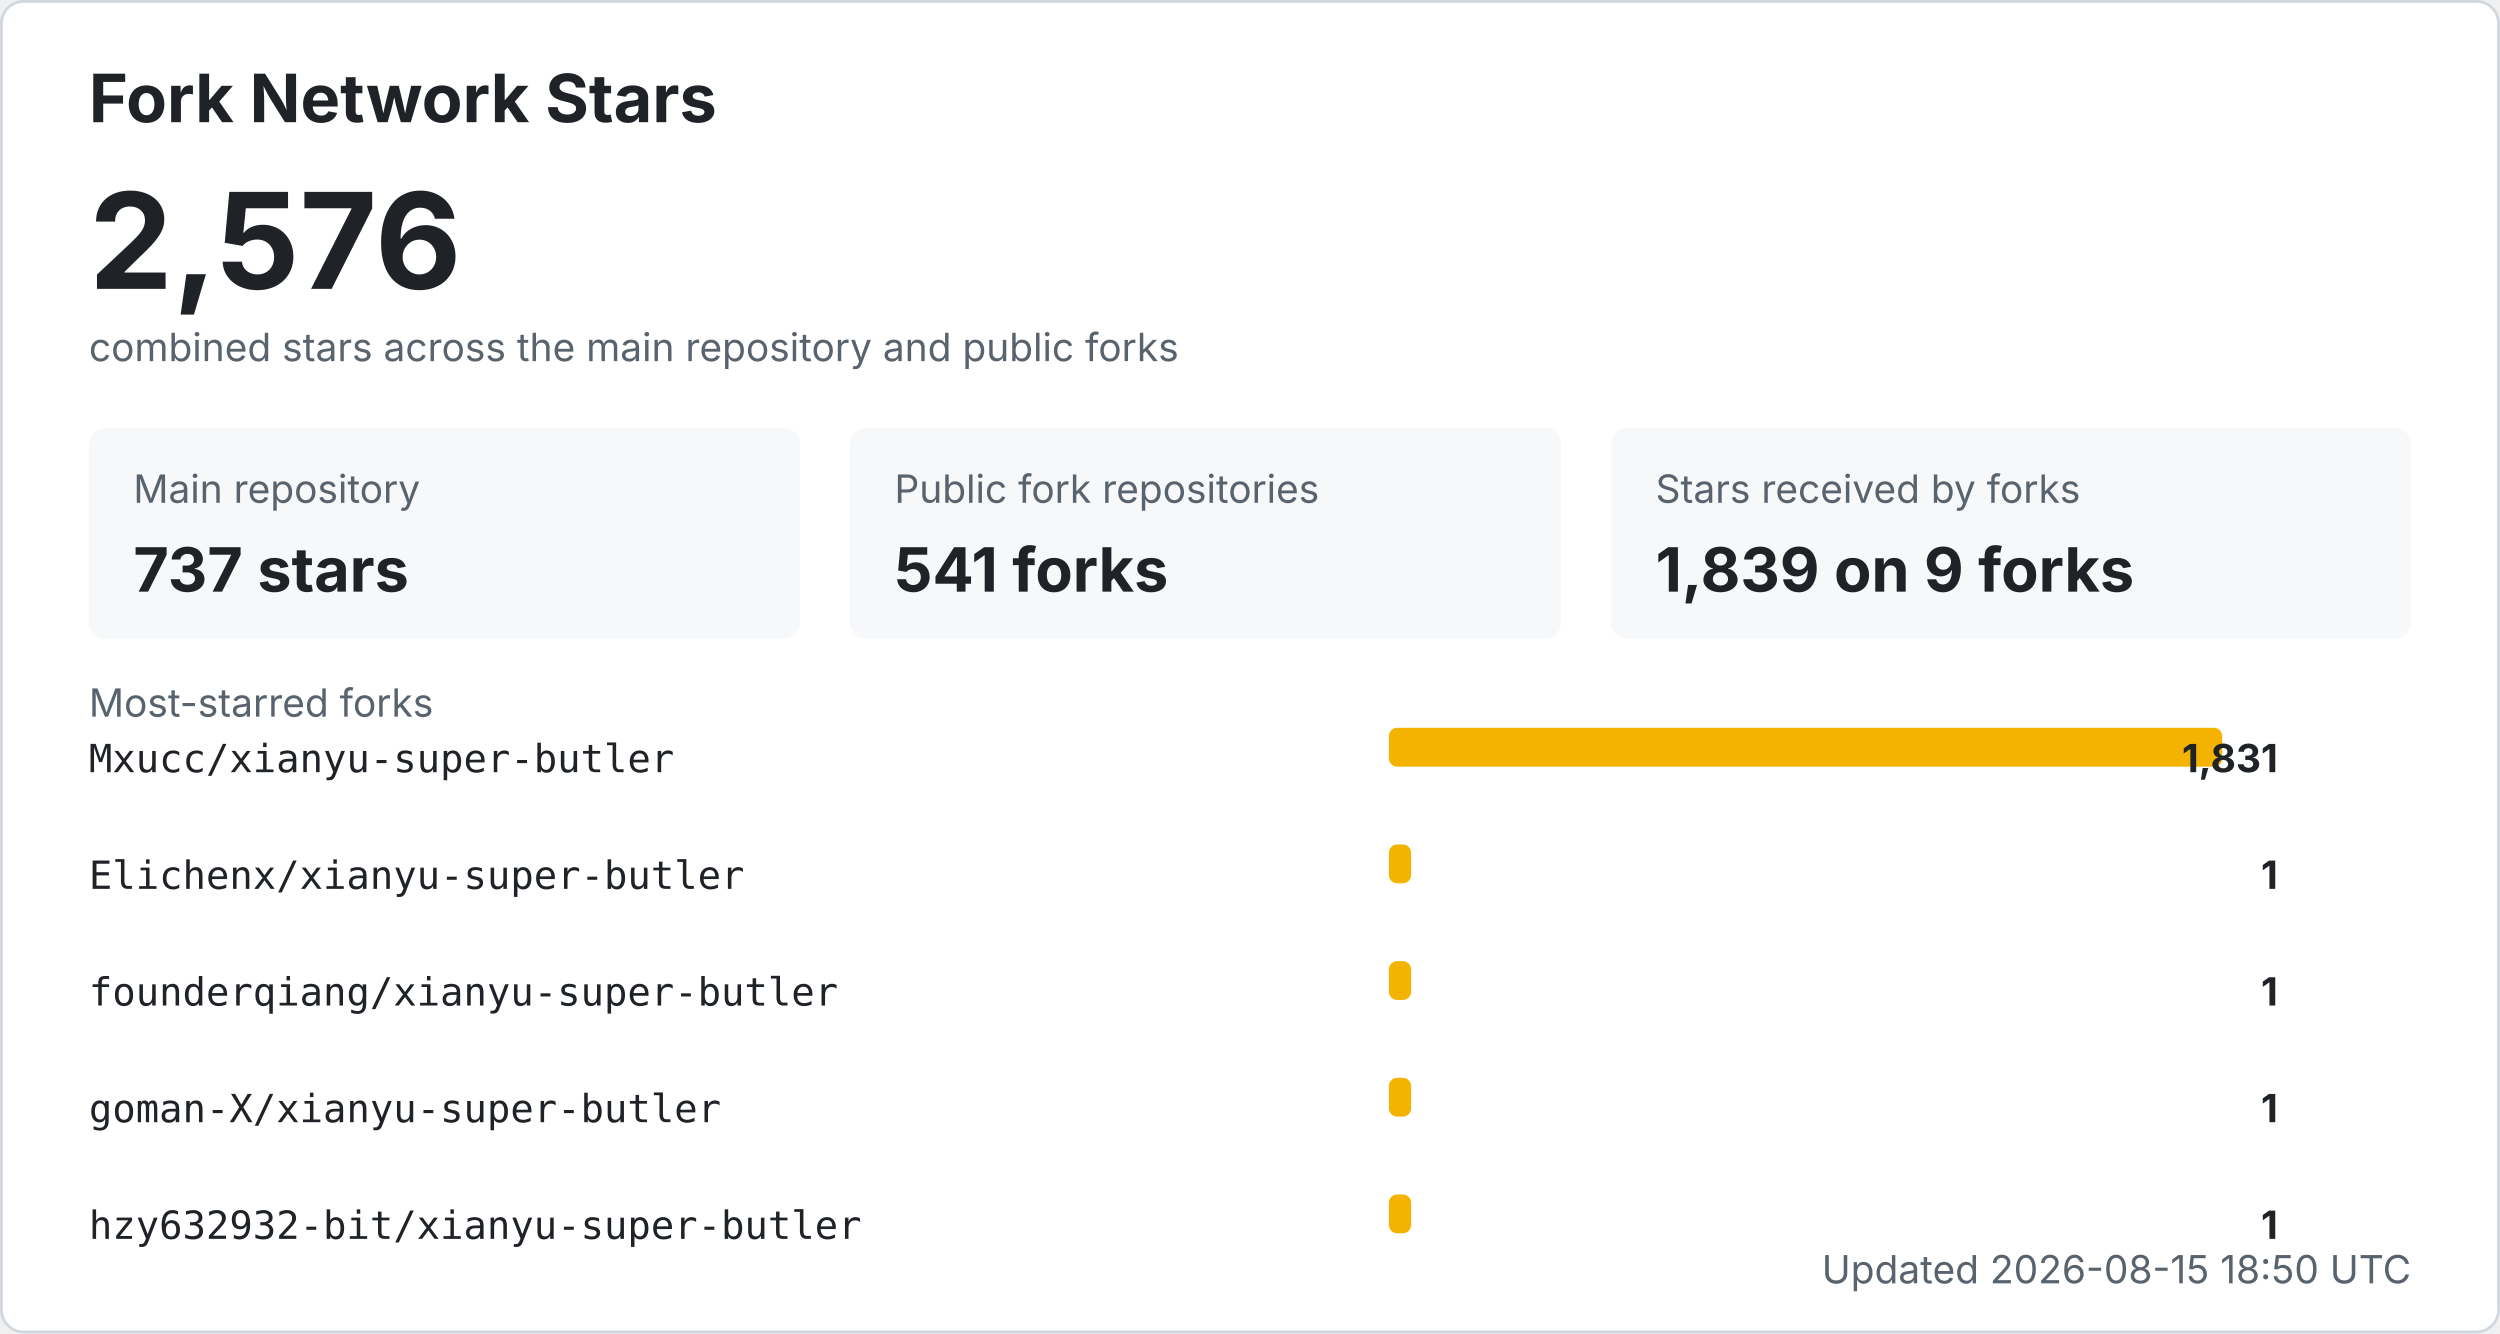
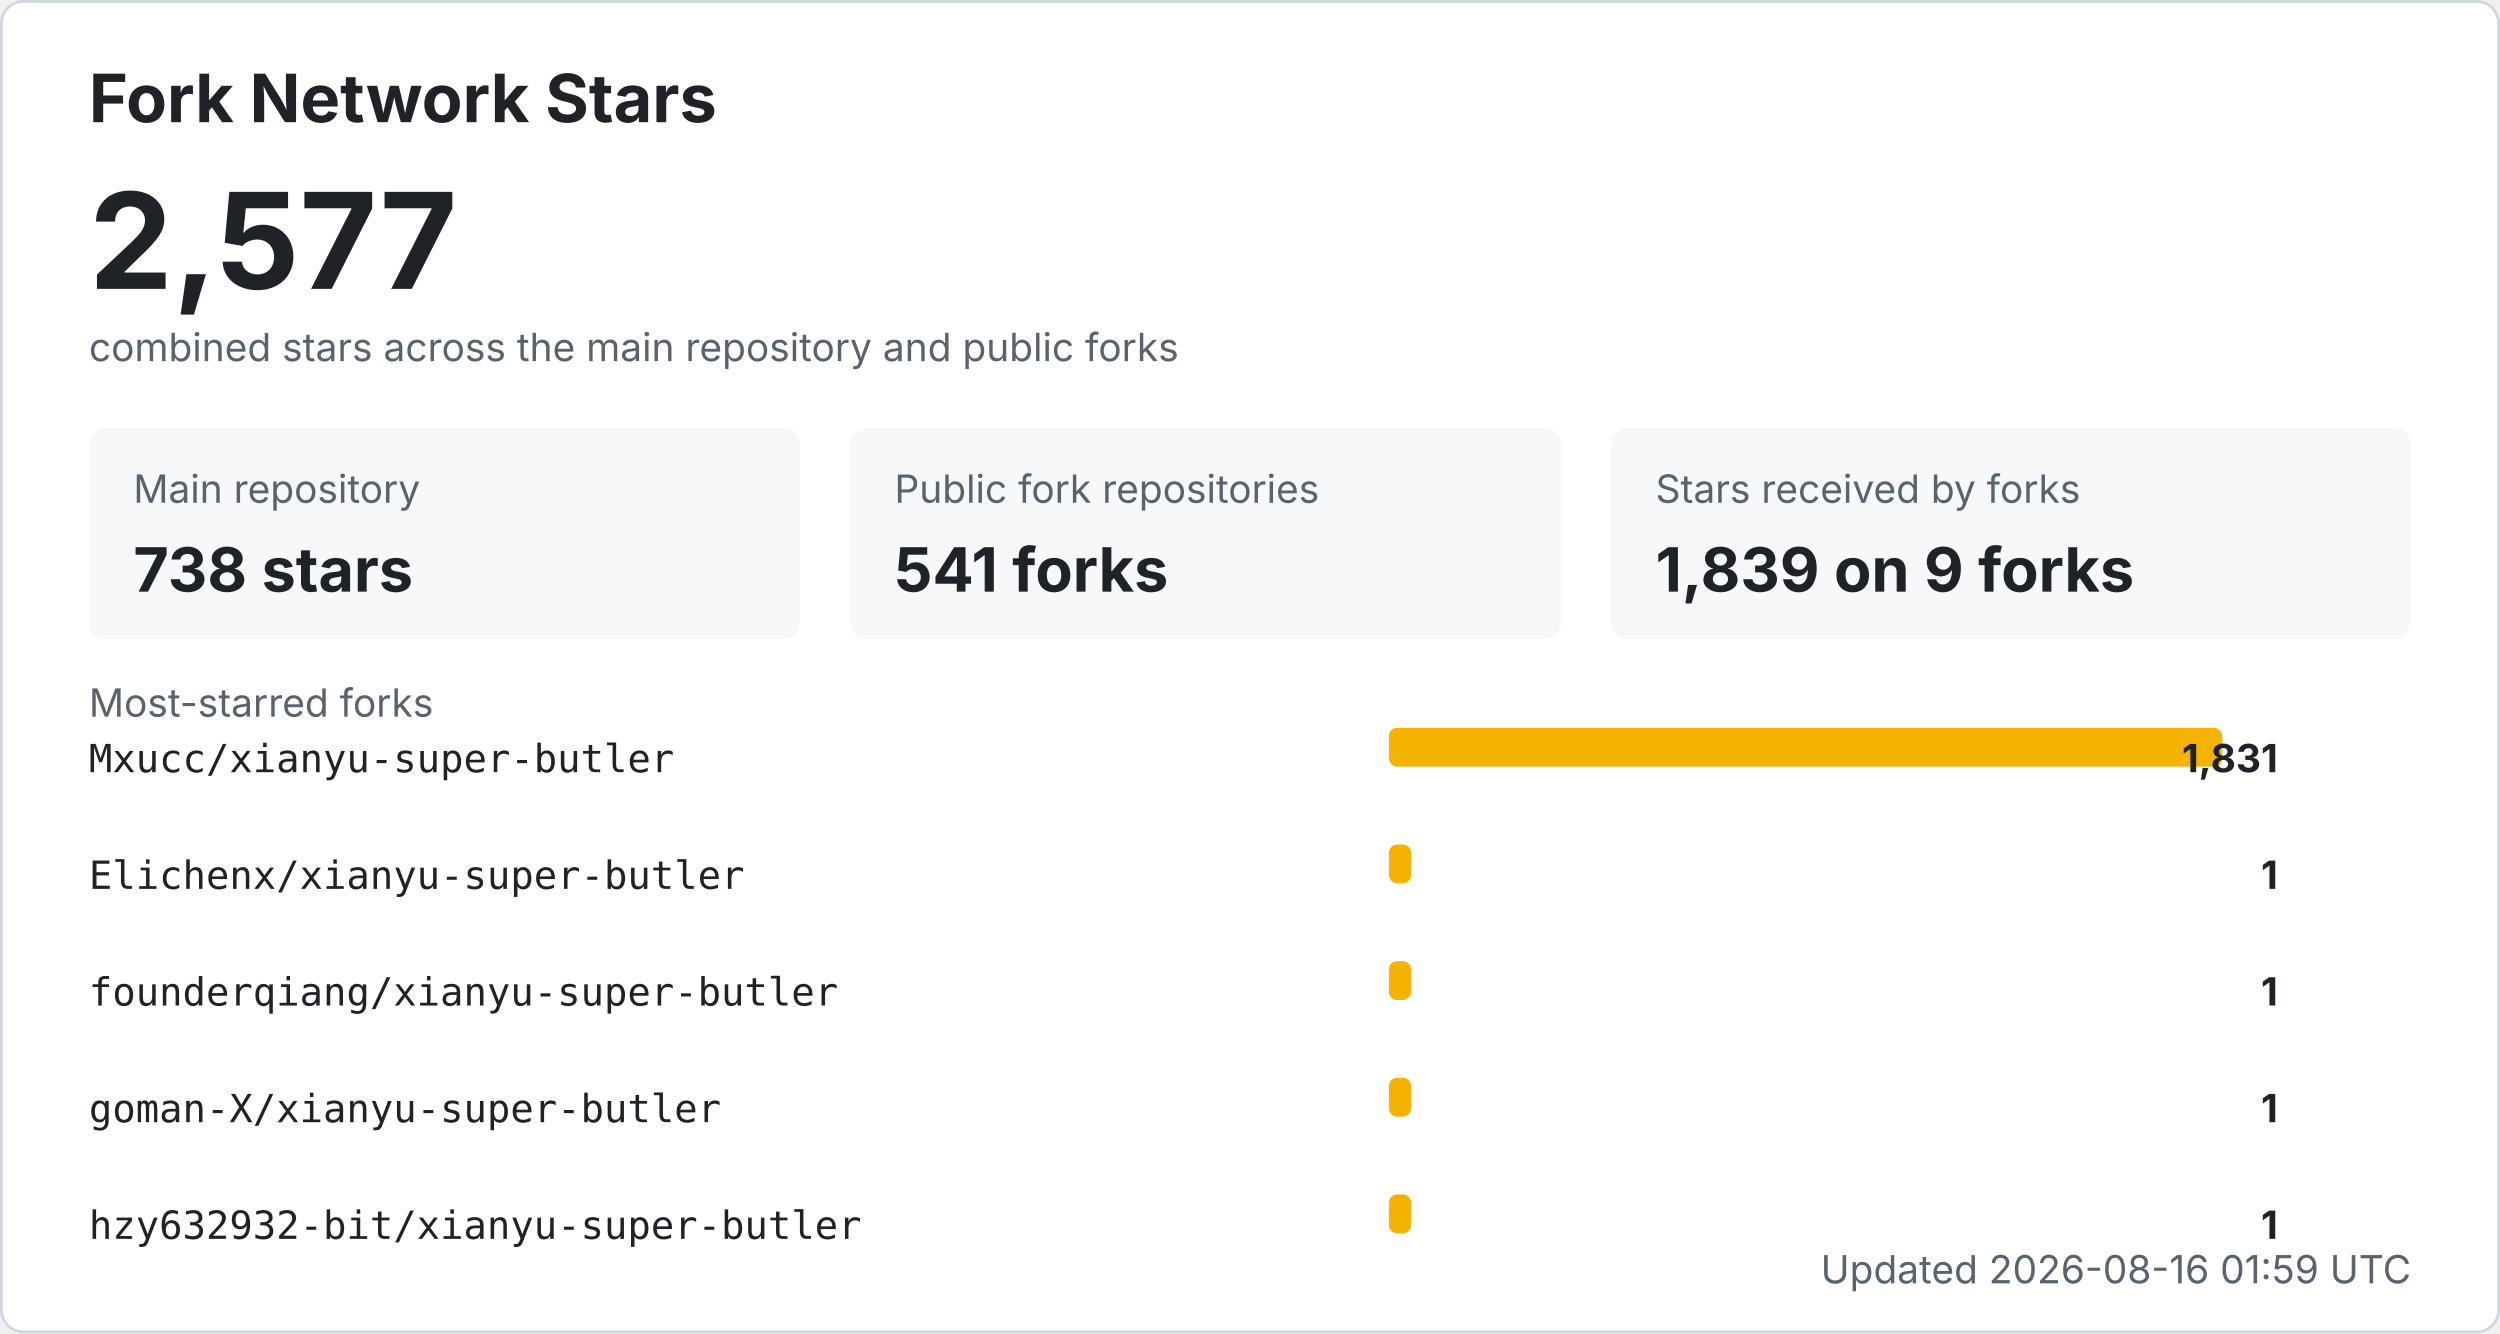
<svg xmlns="http://www.w3.org/2000/svg" width="900" height="480" viewBox="0 0 900 480" role="img" aria-labelledby="title desc">
  <style>
    .bg { fill: #ffffff; stroke: #d0d7de; }
    .title { fill: #1f2328; font: 700 24px -apple-system, BlinkMacSystemFont, "Segoe UI", sans-serif; }
    .total { fill: #1f2328; font: 700 48px -apple-system, BlinkMacSystemFont, "Segoe UI", sans-serif; }
    .label { fill: #59636e; font: 14px -apple-system, BlinkMacSystemFont, "Segoe UI", sans-serif; }
    .metric { fill: #1f2328; font: 700 22px -apple-system, BlinkMacSystemFont, "Segoe UI", sans-serif; }
    .repo { fill: #1f2328; font: 14px ui-monospace, SFMono-Regular, Consolas, monospace; }
    .count { fill: #1f2328; font: 700 14px -apple-system, BlinkMacSystemFont, "Segoe UI", sans-serif; }
    .muted { fill: #59636e; font: 14px -apple-system, BlinkMacSystemFont, "Segoe UI", sans-serif; }
    .card { fill: #f6f8fa; }
    .bar { fill: #f5b301; }
    @media (prefers-color-scheme: dark) {
      .bg { fill: #0d1117; stroke: #30363d; }
      .title, .total, .metric, .repo, .count { fill: #f0f6fc; }
      .label, .muted { fill: #8b949e; }
      .card { fill: #161b22; }
    }
  </style>
  <rect x="0.5" y="0.5" width="899" height="479" rx="8" class="bg" />
  <text x="32" y="44" class="title">Fork Network Stars</text>
-   <text x="32" y="104" class="total">2,576</text>
+   <text x="32" y="104" class="total">2,577</text>
  <text x="32" y="130" class="label">combined stars across the main repository and public forks</text>
  <rect x="32" y="154" width="256" height="76" rx="6" class="card" />
  <text x="48" y="181" class="label">Main repository</text>
-   <text x="48" y="213" class="metric">737 stars</text>
+   <text x="48" y="213" class="metric">738 stars</text>
  <rect x="306" y="154" width="256" height="76" rx="6" class="card" />
  <text x="322" y="181" class="label">Public fork repositories</text>
  <text x="322" y="213" class="metric">541 forks</text>
  <rect x="580" y="154" width="288" height="76" rx="6" class="card" />
  <text x="596" y="181" class="label">Stars received by forks</text>
  <text x="596" y="213" class="metric">1,839 on 9 forks</text>
  <text x="32" y="258" class="label">Most-starred forks</text>
  <text x="32" y="278" class="repo">Mxucc/xianyu-super-butler</text>
  <rect x="500" y="262" width="300" height="14" rx="3" class="bar" />
  <text x="820" y="278" text-anchor="end" class="count">1,831</text>
  <text x="32" y="320" class="repo">Elichenx/xianyu-super-butler</text>
  <rect x="500" y="304" width="8" height="14" rx="3" class="bar" />
  <text x="820" y="320" text-anchor="end" class="count">1</text>
  <text x="32" y="362" class="repo">founderqiang/xianyu-super-butler</text>
  <rect x="500" y="346" width="8" height="14" rx="3" class="bar" />
  <text x="820" y="362" text-anchor="end" class="count">1</text>
  <text x="32" y="404" class="repo">goman-X/xianyu-super-butler</text>
  <rect x="500" y="388" width="8" height="14" rx="3" class="bar" />
  <text x="820" y="404" text-anchor="end" class="count">1</text>
  <text x="32" y="446" class="repo">hzy632932-bit/xianyu-super-butler</text>
  <rect x="500" y="430" width="8" height="14" rx="3" class="bar" />
  <text x="820" y="446" text-anchor="end" class="count">1</text>
-   <text x="868" y="462" text-anchor="end" class="label">Updated 2026-08-15 18:50 UTC</text>
+   <text x="868" y="462" text-anchor="end" class="label">Updated 2026-08-16 01:59 UTC</text>
</svg>
